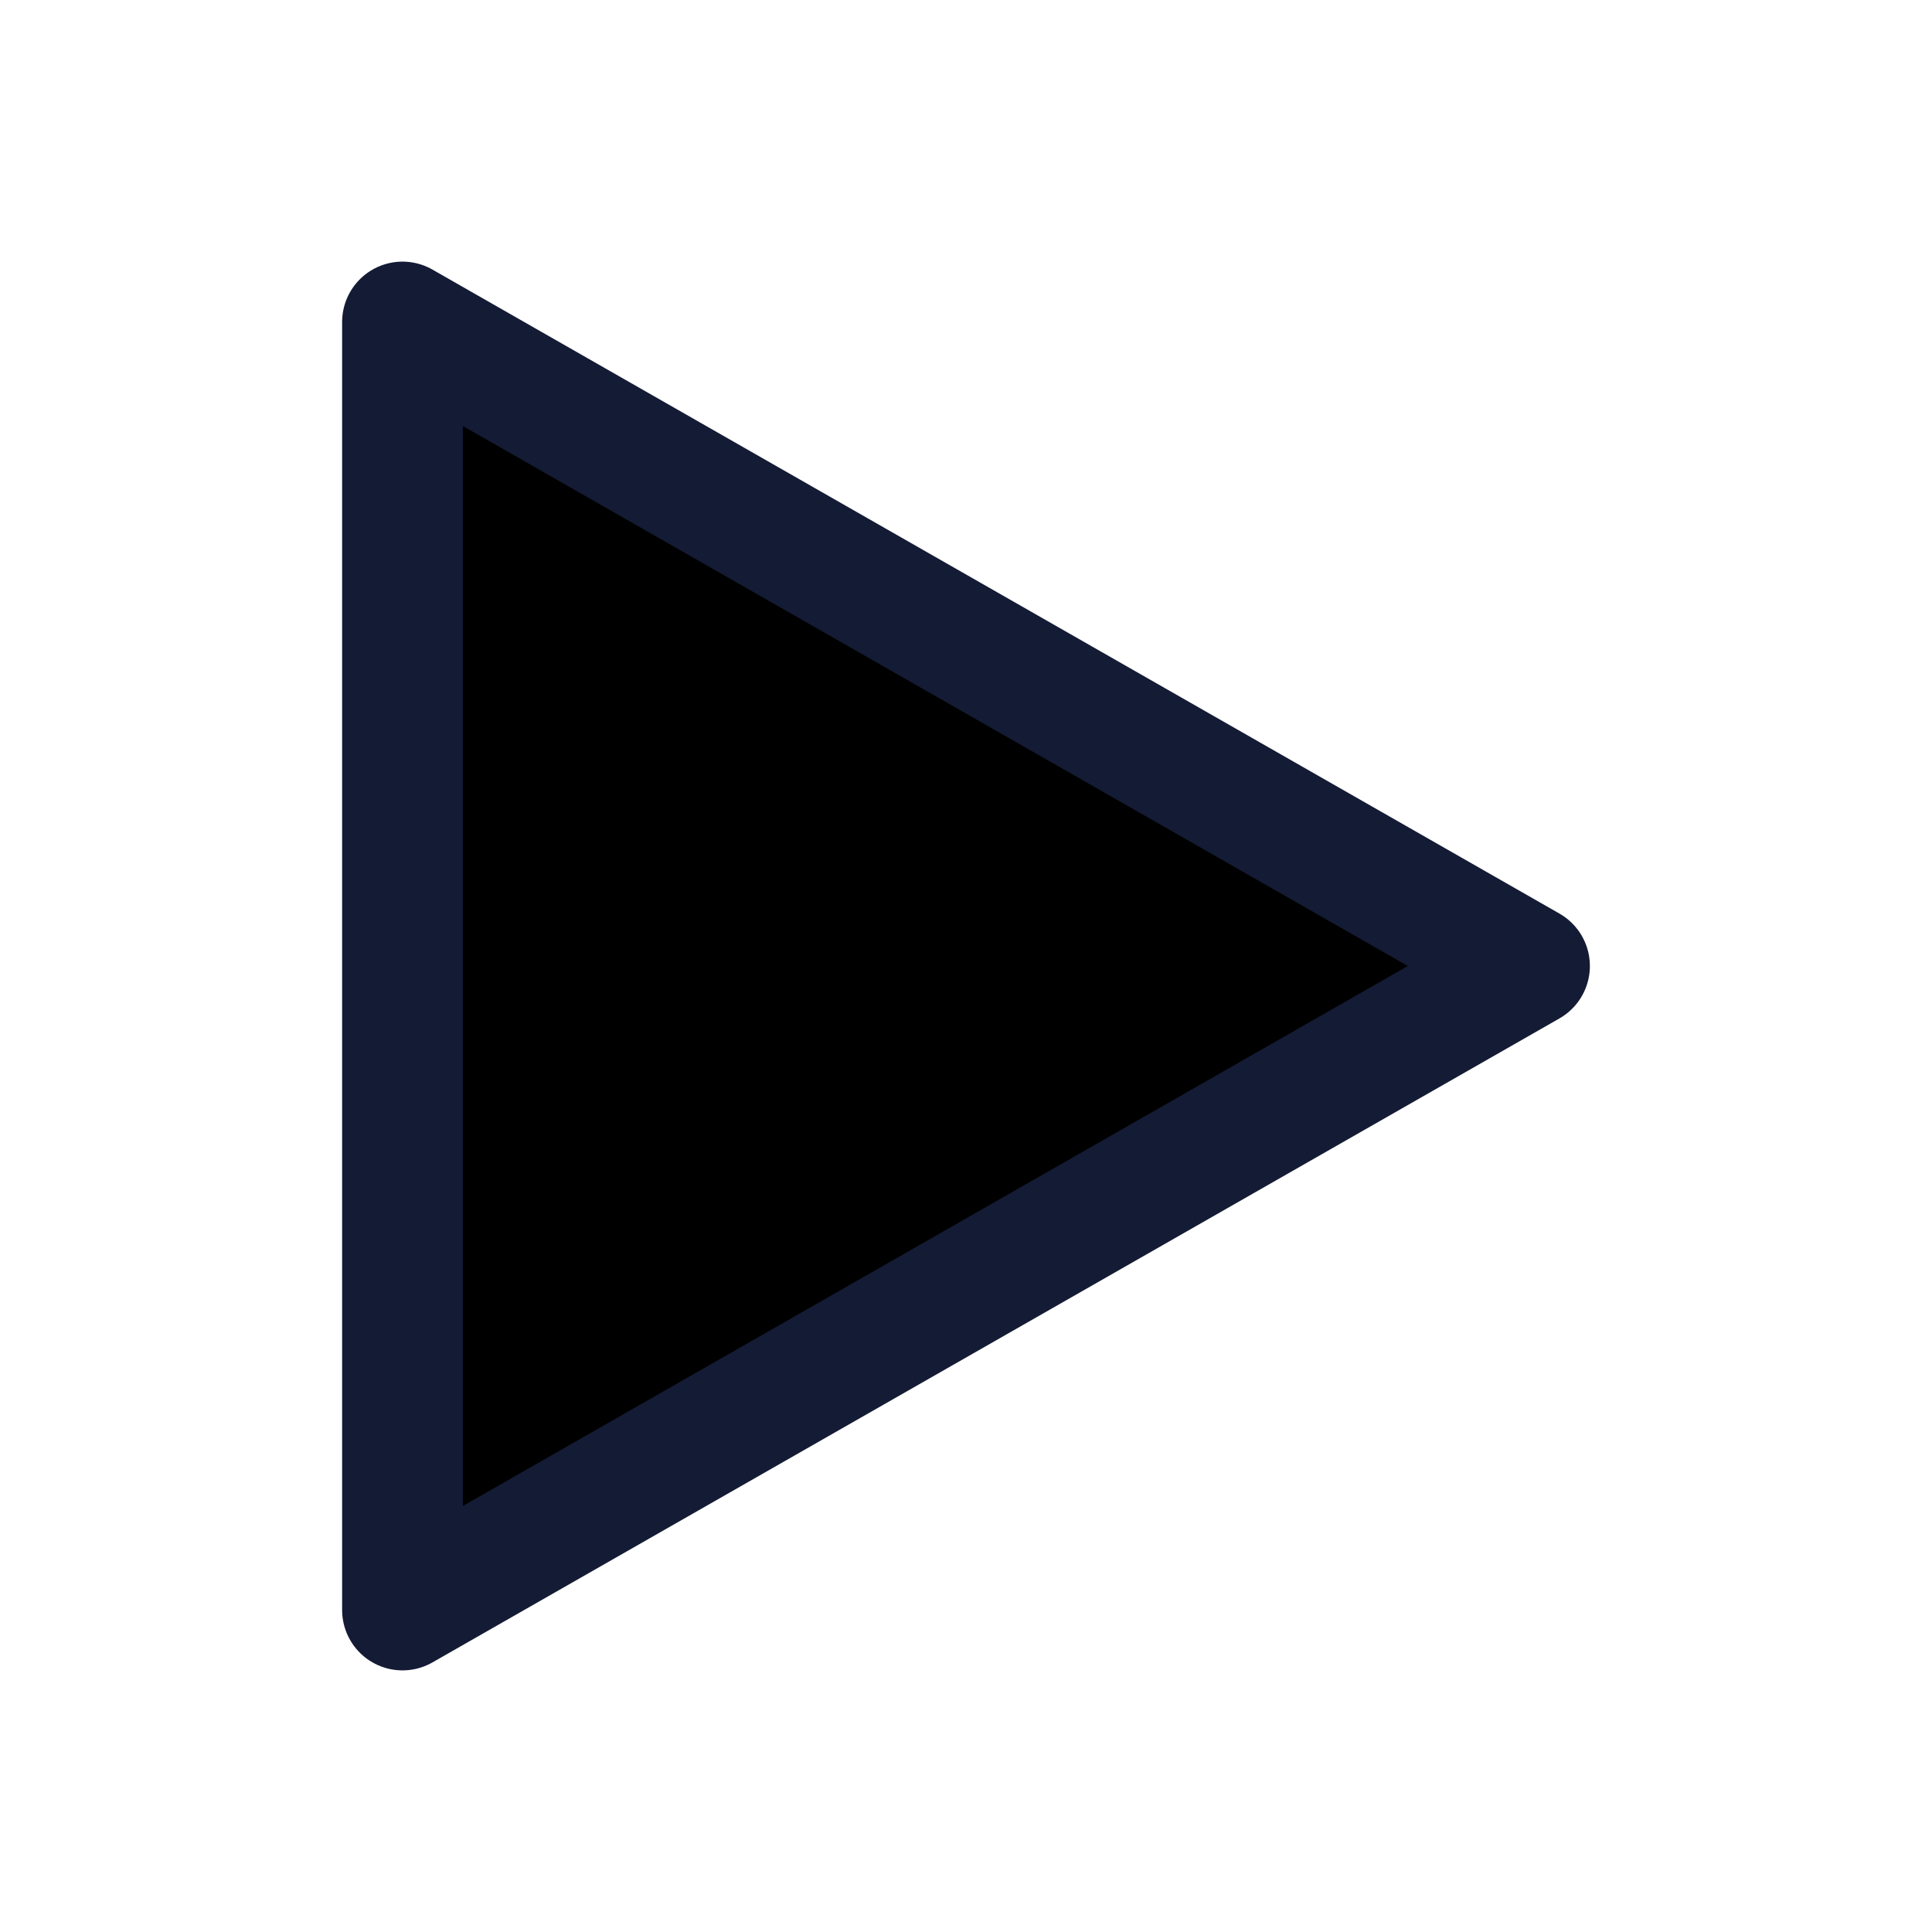
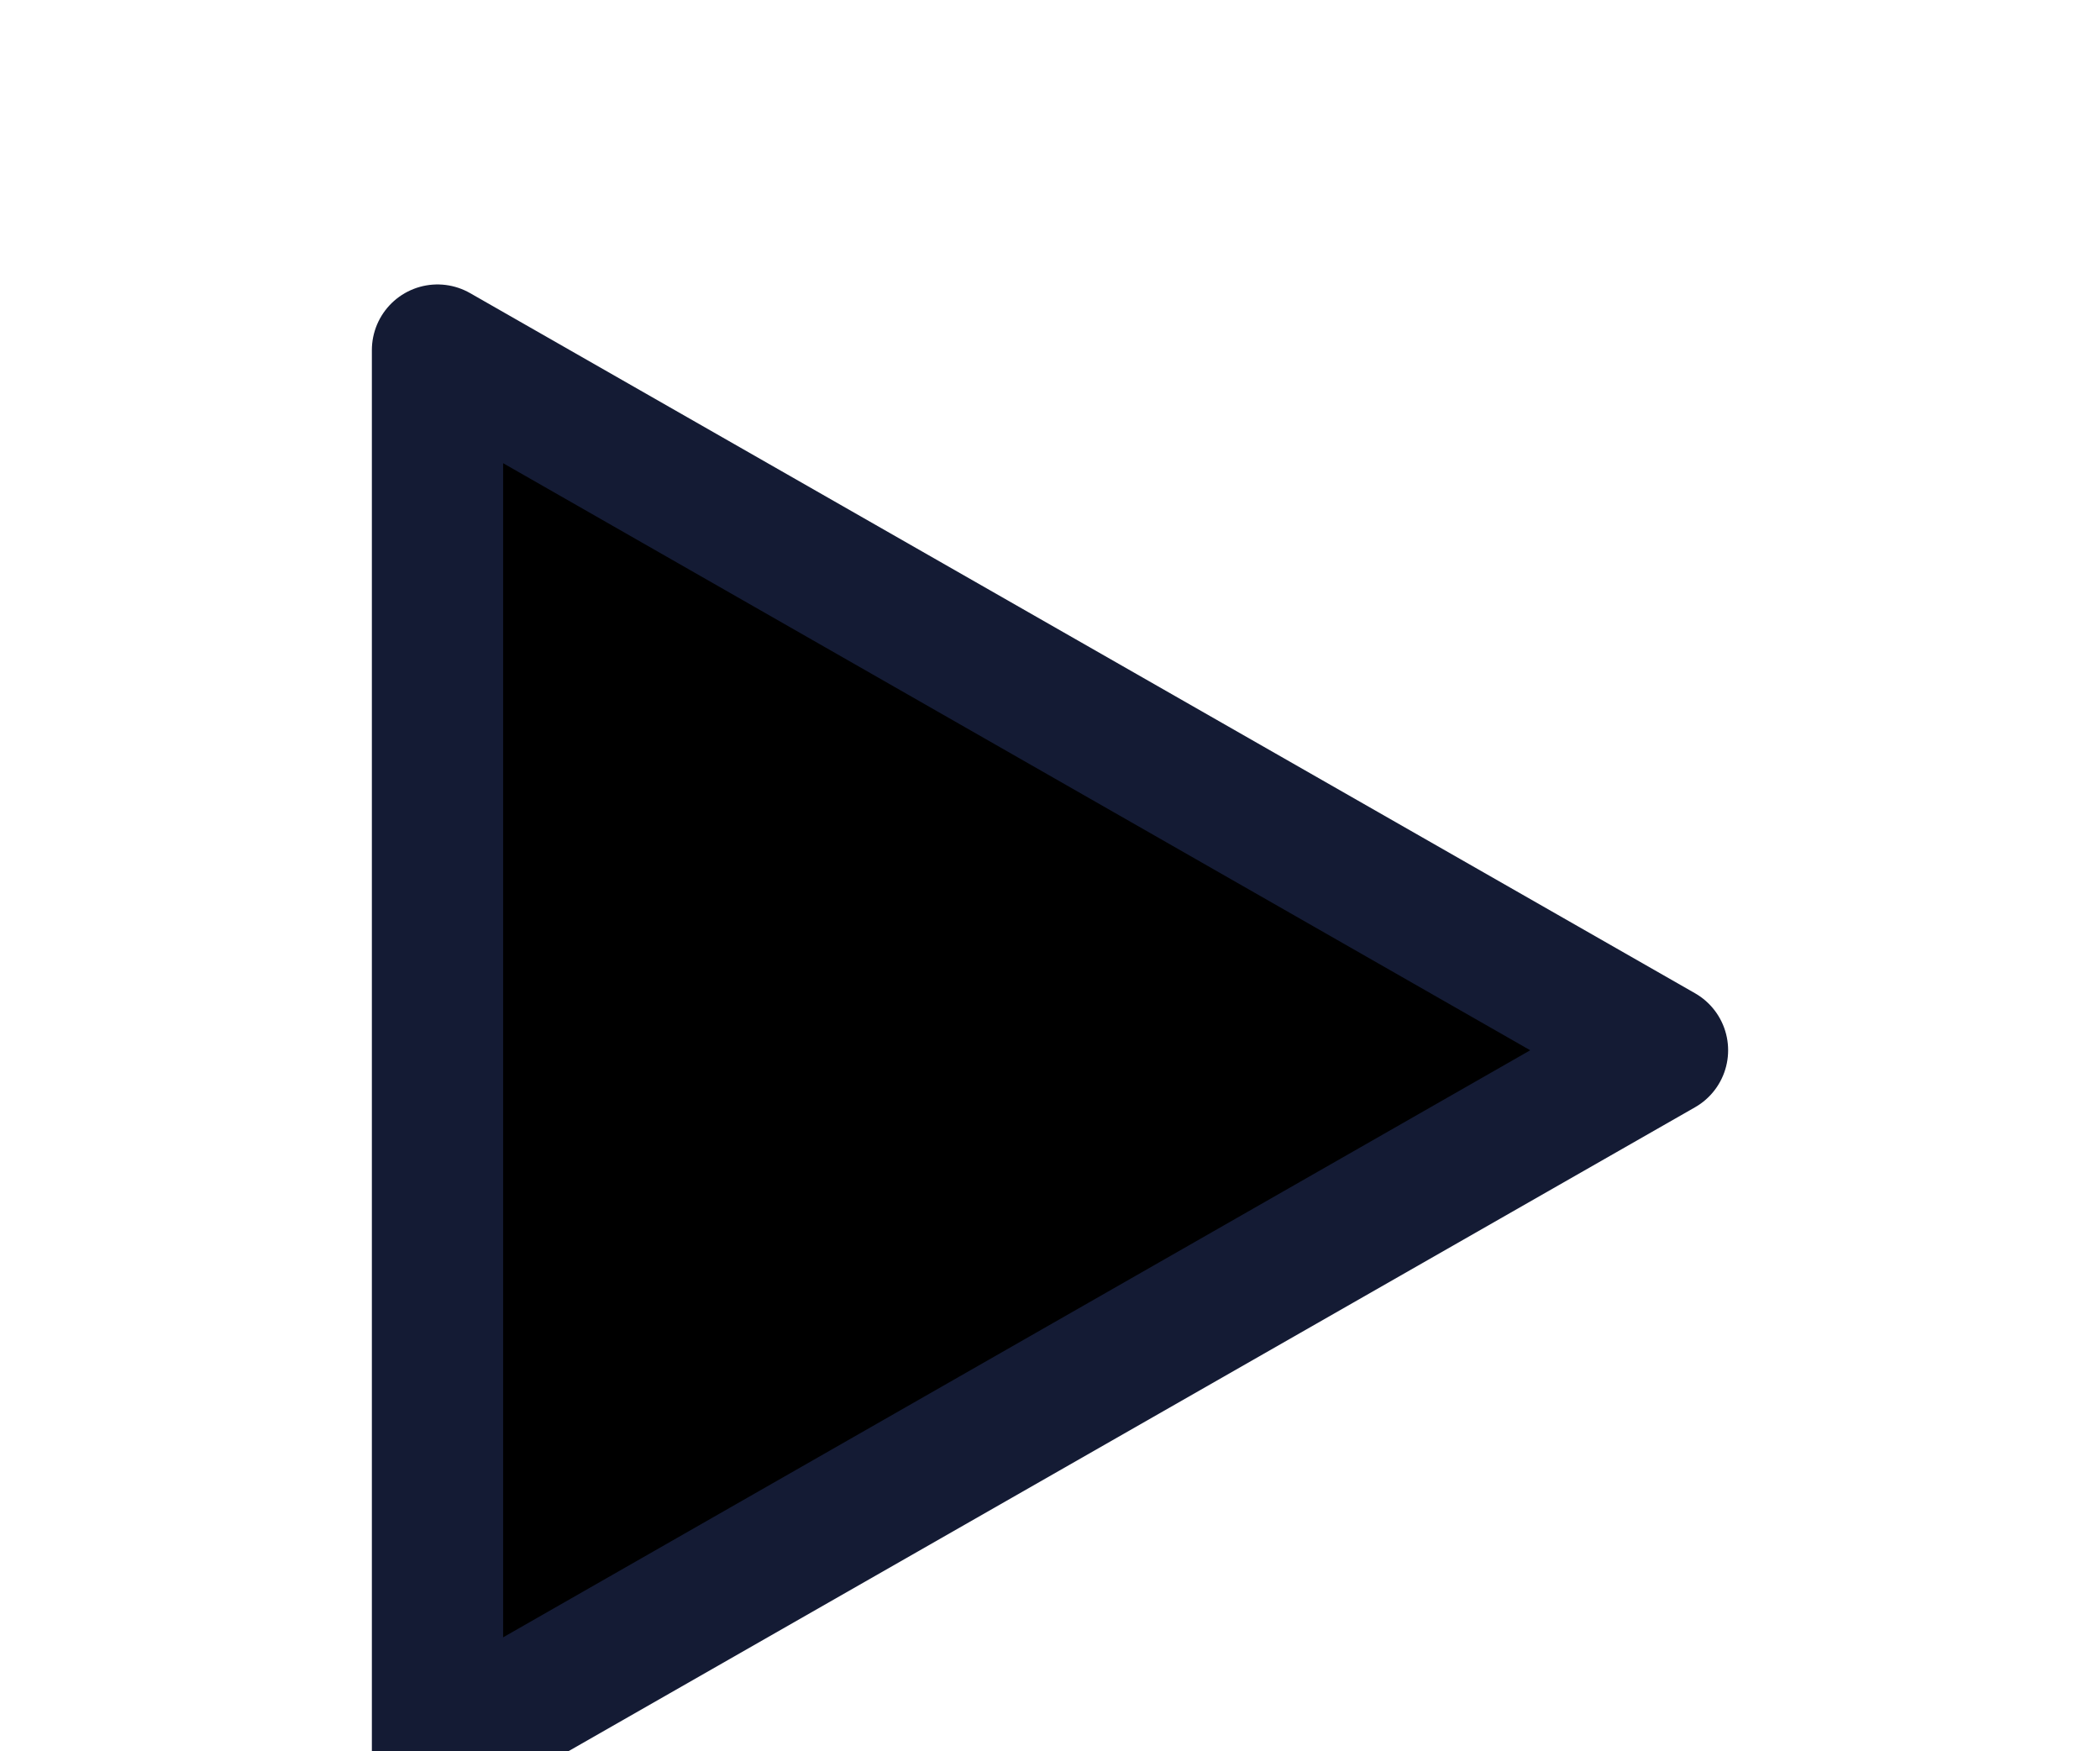
- <svg xmlns="http://www.w3.org/2000/svg" width="22" height="22" viewBox="0 0 24 24" fill="black">
+ <svg xmlns="http://www.w3.org/2000/svg" viewBox="0 0 24 20" fill="black">
  <path d="M5 20V4L19 12L5 20Z" stroke="#141B34" stroke-width="1.5" stroke-linejoin="round" />
</svg>
